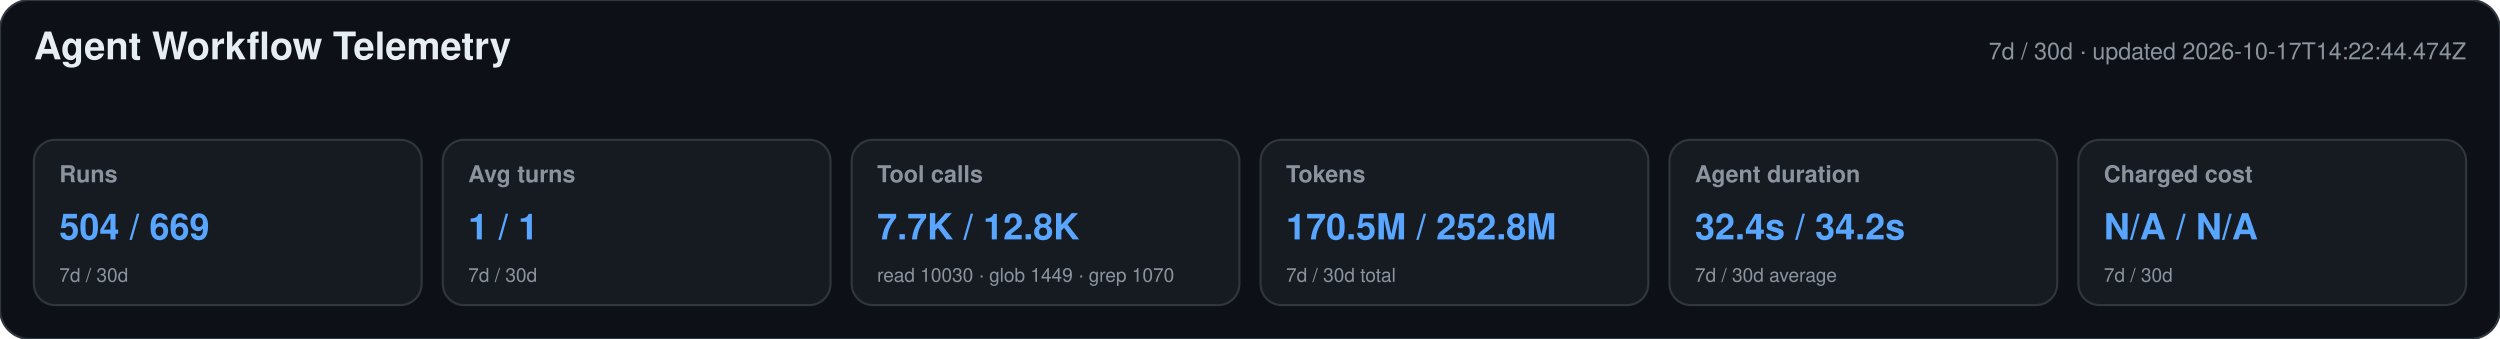
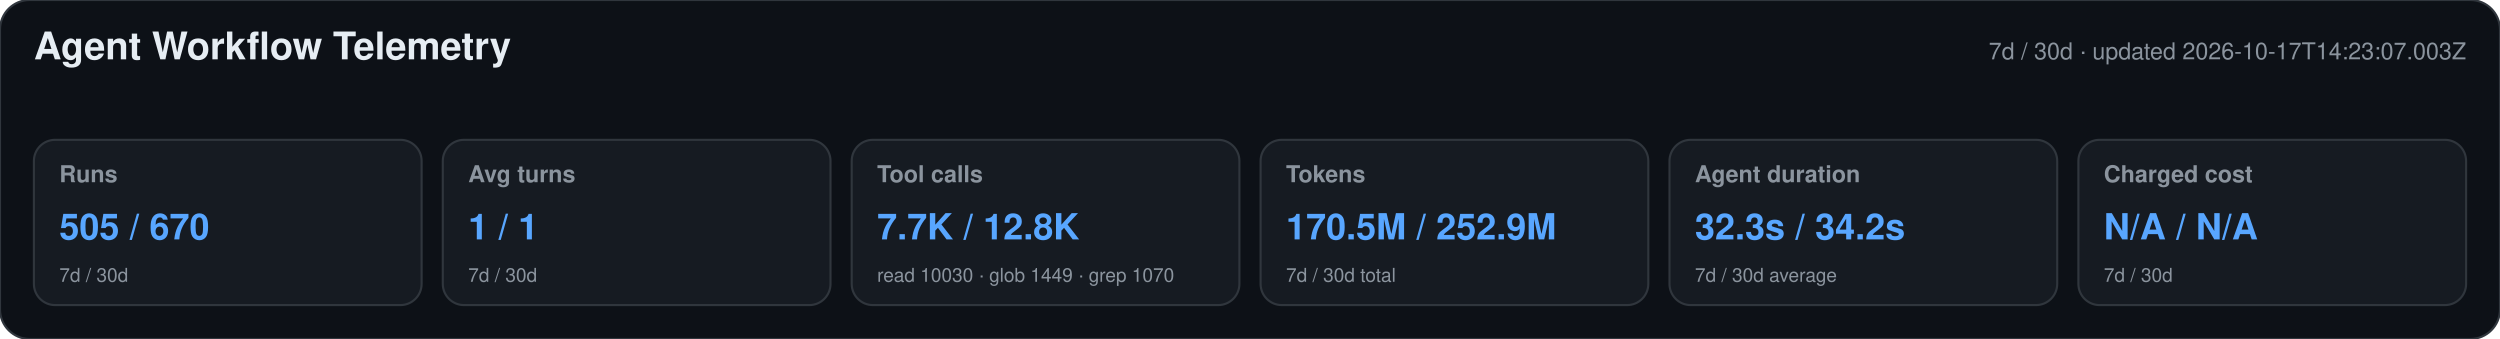
<svg xmlns="http://www.w3.org/2000/svg" width="1180" height="160" viewBox="0 0 1180 160" role="img" aria-labelledby="title desc">
  <style>text{font-family:-apple-system,BlinkMacSystemFont,"Segoe UI",Helvetica,Arial,sans-serif}.heading{font-size:18px;font-weight:650;fill:#e6edf3}.meta,.label,.secondary{fill:#8b949e}.meta,.label{font-size:11px}.label{font-weight:600}.primary{font-size:17px;font-weight:700;fill:#58a6ff}.secondary{font-size:9px}</style>
  <rect width="1180" height="160" rx="14" fill="#0d1117" stroke="#30363d" />
  <text x="16" y="28" class="heading">Agent Workflow Telemetry</text>
-   <text x="1164" y="28" text-anchor="end" class="meta">7d / 30d · updated 2026-10-17T14:22:44.474Z</text>
+   <text x="1164" y="28" text-anchor="end" class="meta">7d / 30d · updated 2026-10-17T14:23:07.003Z</text>
  <g>
    <rect x="16" y="66" width="183" height="78" rx="10" fill="#161b22" stroke="#30363d" />
    <text x="28" y="86" class="label">Runs</text>
-     <text x="28" y="113" class="primary">504 / 669</text>
+     <text x="28" y="113" class="primary">505 / 670</text>
    <text x="28" y="133" class="secondary">7d / 30d</text>
  </g>
  <g>
    <rect x="209" y="66" width="183" height="78" rx="10" fill="#161b22" stroke="#30363d" />
    <text x="221" y="86" class="label">Avg turns</text>
    <text x="221" y="113" class="primary">1 / 1</text>
    <text x="221" y="133" class="secondary">7d / 30d</text>
  </g>
  <g>
    <rect x="402" y="66" width="183" height="78" rx="10" fill="#161b22" stroke="#30363d" />
    <text x="414" y="86" class="label">Tool calls</text>
    <text x="414" y="113" class="primary">7.7K / 12.8K</text>
    <text x="414" y="133" class="secondary">read 10030 · glob 1449 · grep 1070</text>
  </g>
  <g>
    <rect x="595" y="66" width="183" height="78" rx="10" fill="#161b22" stroke="#30363d" />
    <text x="607" y="86" class="label">Tokens</text>
-     <text x="607" y="113" class="primary">170.5M / 252.8M</text>
+     <text x="607" y="113" class="primary">170.5M / 252.9M</text>
    <text x="607" y="133" class="secondary">7d / 30d total</text>
  </g>
  <g>
    <rect x="788" y="66" width="183" height="78" rx="10" fill="#161b22" stroke="#30363d" />
    <text x="800" y="86" class="label">Agent duration</text>
-     <text x="800" y="113" class="primary">32.4s / 34.2s</text>
+     <text x="800" y="113" class="primary">32.3s / 34.2s</text>
    <text x="800" y="133" class="secondary">7d / 30d average</text>
  </g>
  <g>
    <rect x="981" y="66" width="183" height="78" rx="10" fill="#161b22" stroke="#30363d" />
    <text x="993" y="86" class="label">Charged cost</text>
    <text x="993" y="113" class="primary">N/A / N/A</text>
    <text x="993" y="133" class="secondary">7d / 30d</text>
  </g>
</svg>
